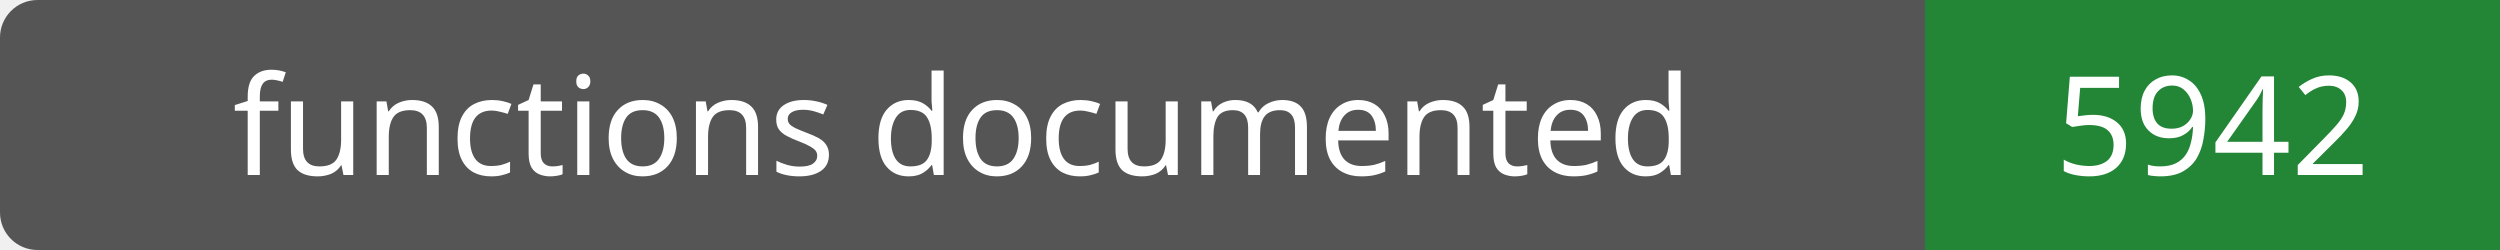
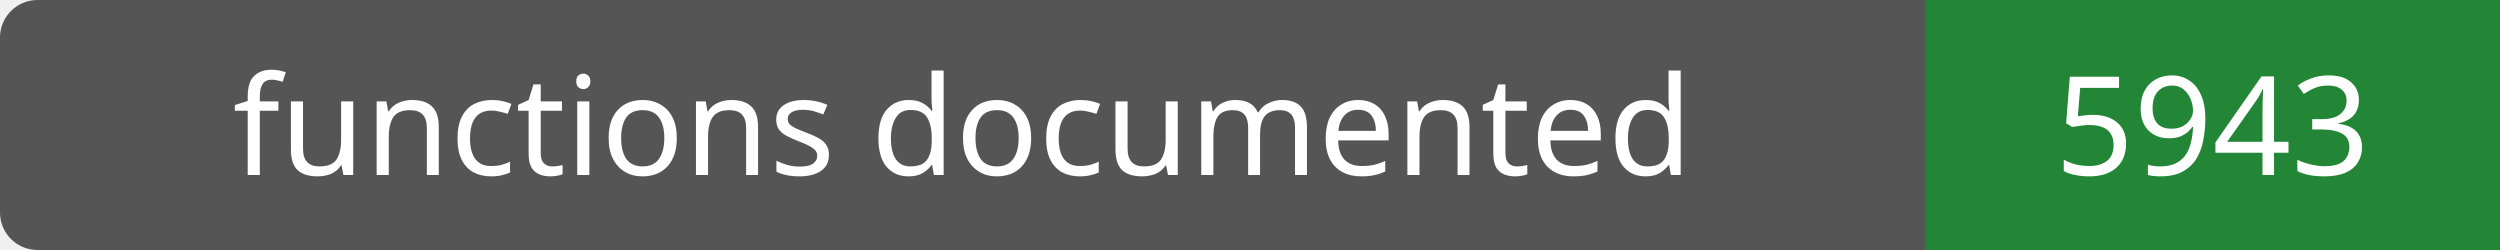
- <svg xmlns="http://www.w3.org/2000/svg" width="200" height="20" role="img" aria-label="functions documented: 5942">
+ <svg xmlns="http://www.w3.org/2000/svg" width="200" height="20" role="img" aria-label="functions documented: 5943">
  <rect width="200" height="20" rx="3" fill="#555" />
  <path fill="#238636" d="M154 0h46v20H154z" />
  <g fill="#fff" text-anchor="middle" font-family="Verdana,sans-serif" font-size="11">
    <text x="77.0" y="14">functions documented</text>
-     <text x="177.0" y="14">5942</text>
+     <text x="177.0" y="14">5943</text>
  </g>
</svg>
